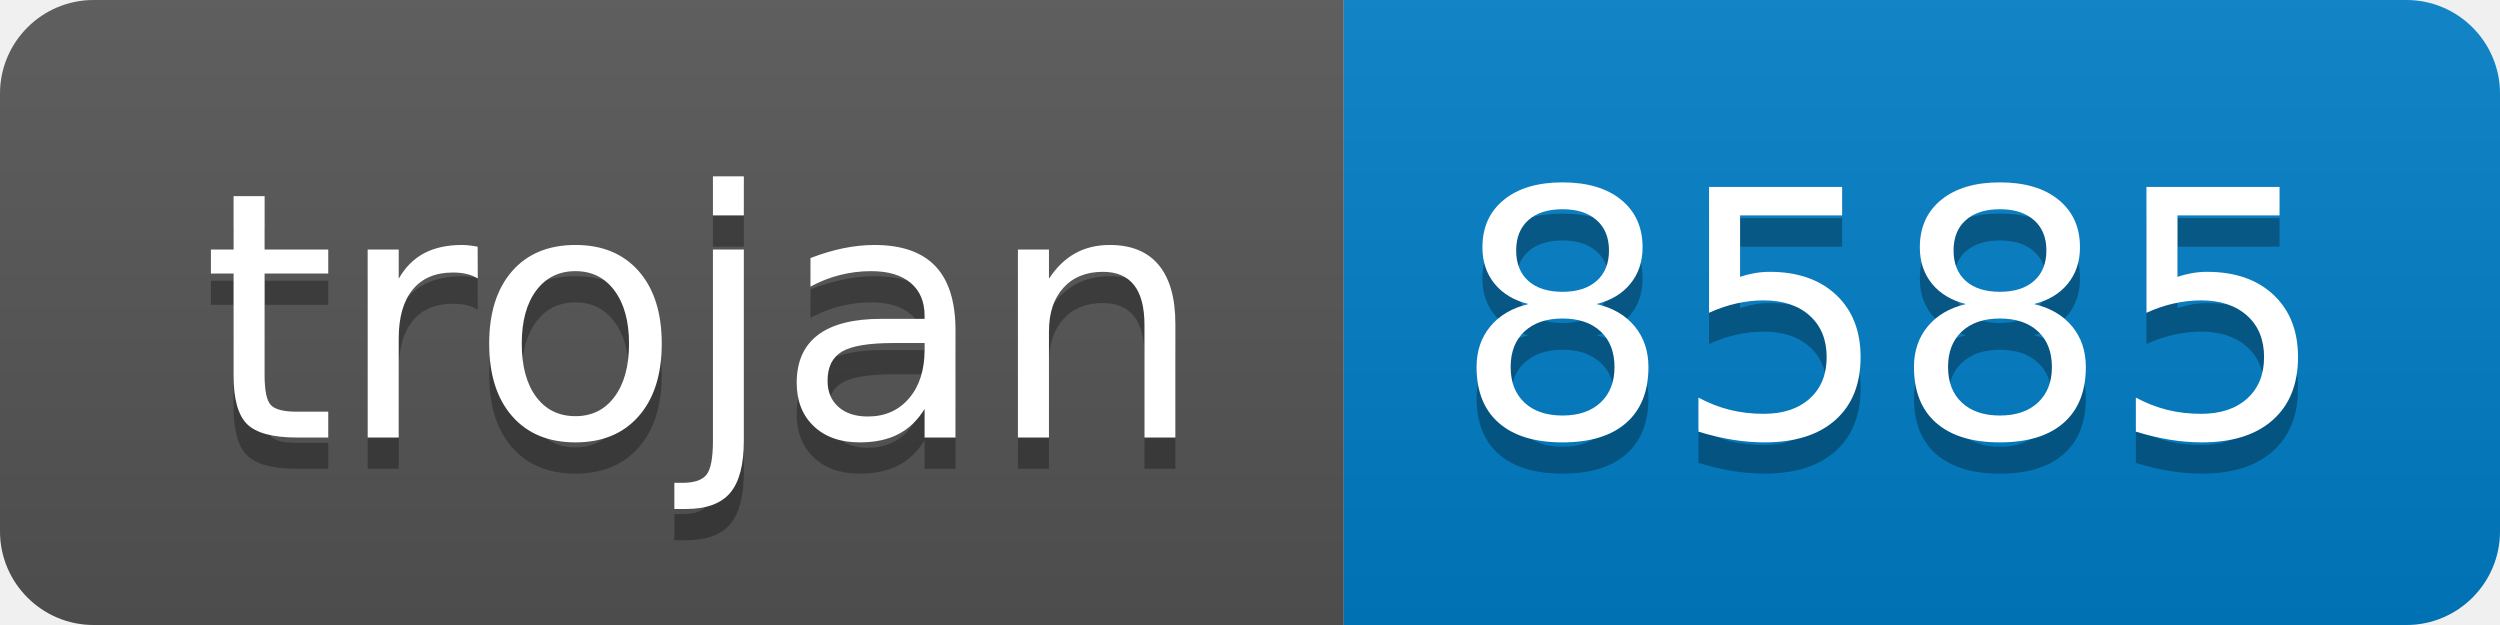
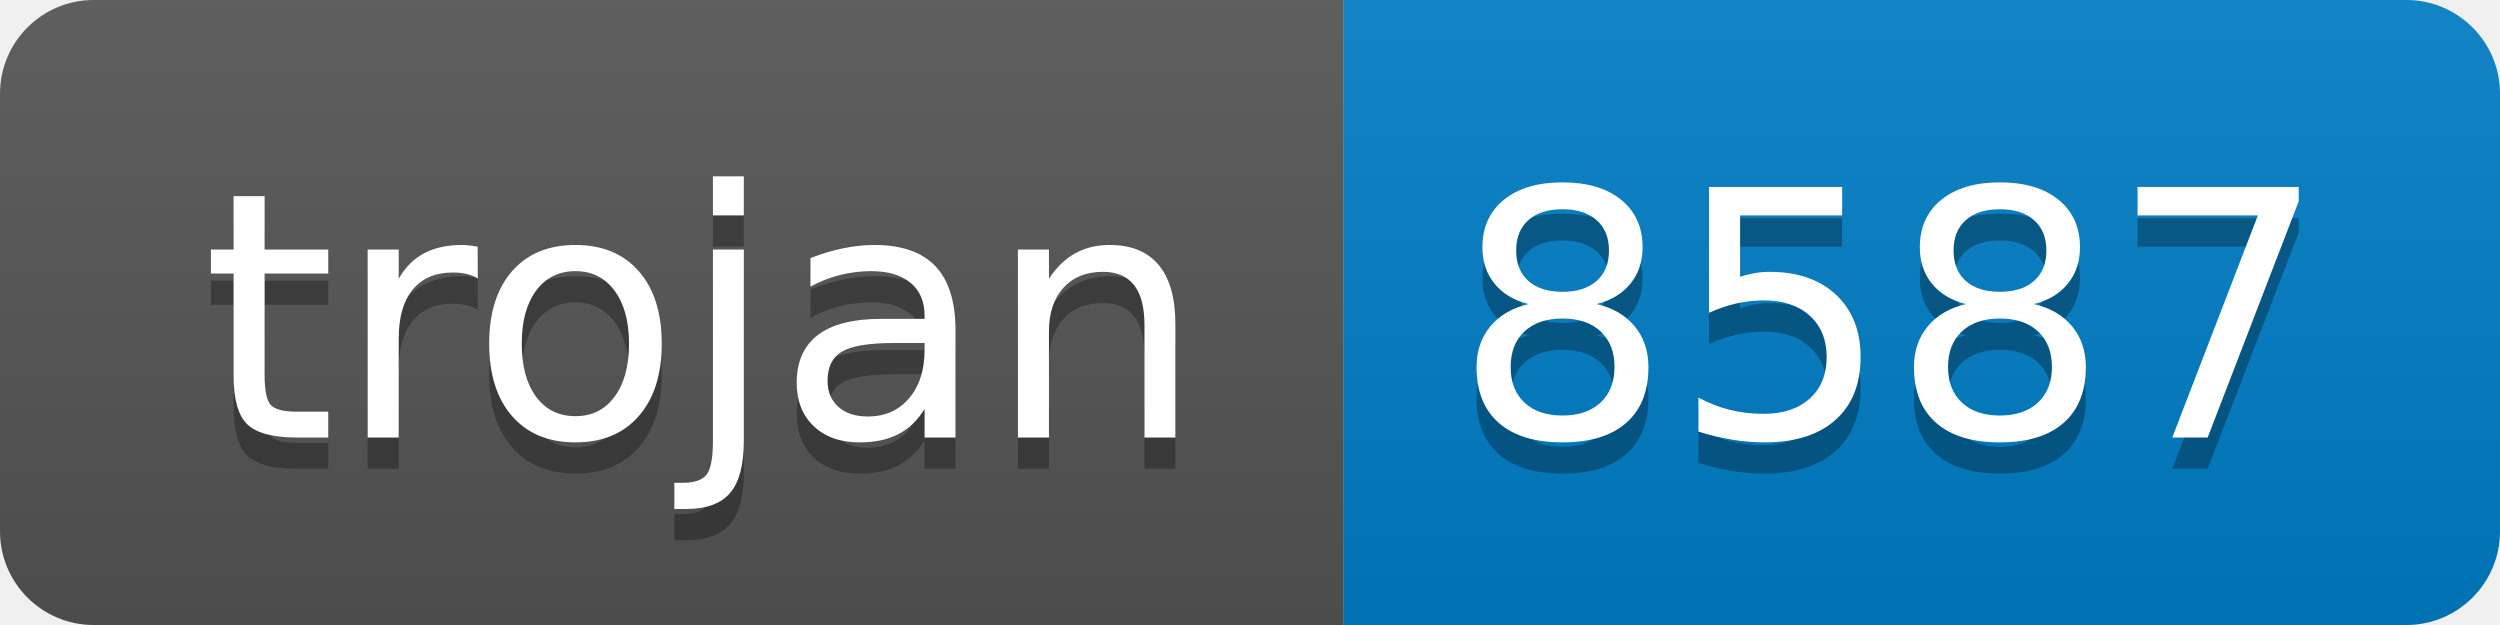
- <svg xmlns="http://www.w3.org/2000/svg" width="80" height="20" role="img" aria-label="trojan: 8585">
+ <svg xmlns="http://www.w3.org/2000/svg" width="80" height="20" role="img" aria-label="trojan: 8587">
  <linearGradient id="s" x2="0" y2="100%">
    <stop offset="0" stop-color="#bbb" stop-opacity=".1" />
    <stop offset="1" stop-opacity=".1" />
  </linearGradient>
  <clipPath id="r">
    <rect width="80" height="20" rx="3" fill="#fff" />
  </clipPath>
  <g clip-path="url(#r)">
    <rect width="43" height="20" fill="#555" />
    <rect x="43" width="37" height="20" fill="#007ec6" />
    <rect width="80" height="20" fill="url(#s)" />
  </g>
  <g fill="#fff" text-anchor="middle" font-family="Verdana,Geneva,DejaVu Sans,sans-serif" text-rendering="geometricPrecision" font-size="110">
    <text aria-hidden="true" x="225" y="150" fill="#010101" fill-opacity=".3" transform="scale(.1)" textLength="330">trojan</text>
    <text x="225" y="140" transform="scale(.1)" fill="#fff" textLength="330">trojan</text>
-     <text aria-hidden="true" x="605" y="150" fill="#010101" fill-opacity=".3" transform="scale(.1)" textLength="270">8585</text>
-     <text x="605" y="140" transform="scale(.1)" fill="#fff" textLength="270">8585</text>
+     <text aria-hidden="true" x="605" y="150" fill="#010101" fill-opacity=".3" transform="scale(.1)" textLength="270">8587</text>
+     <text x="605" y="140" transform="scale(.1)" fill="#fff" textLength="270">8587</text>
  </g>
</svg>
